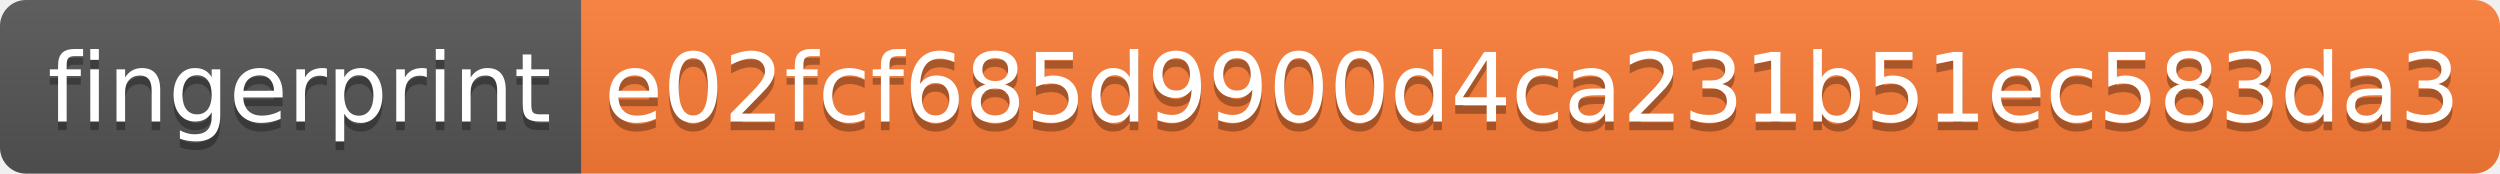
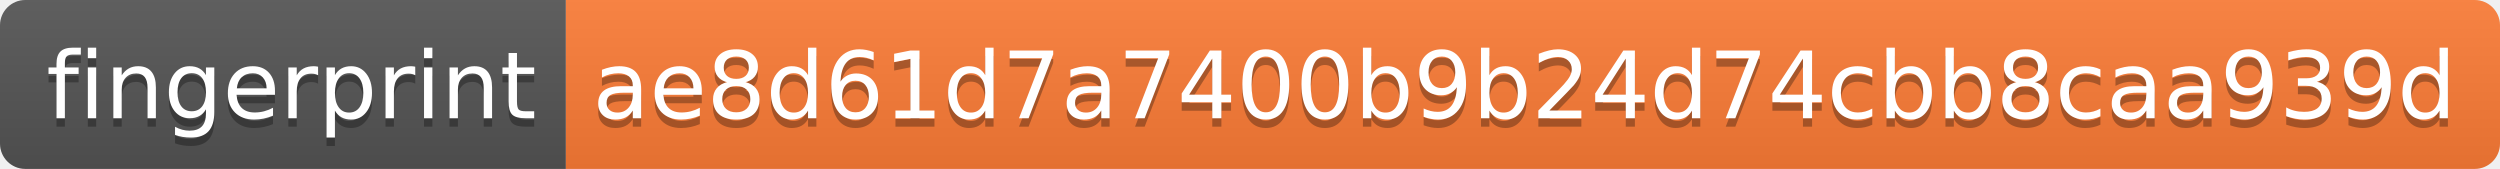
- <svg xmlns="http://www.w3.org/2000/svg" width="288" height="20">
+ <svg xmlns="http://www.w3.org/2000/svg" width="296" height="20">
  <linearGradient id="s" x2="0" y2="100%">
    <stop offset="0" stop-color="#bbb" stop-opacity=".1" />
    <stop offset="1" stop-opacity=".1" />
  </linearGradient>
  <clipPath id="r">
-     <rect width="288" height="20" rx="3" fill="#fff" />
+     <rect width="296" height="20" rx="3" fill="#fff" />
  </clipPath>
  <g clip-path="url(#r)">
    <rect width="67" height="20" fill="#555" />
-     <rect x="67" width="221" height="20" fill="#fe7d37" />
-     <rect width="288" height="20" fill="url(#s)" />
+     <rect x="67" width="229" height="20" fill="#fe7d37" />
+     <rect width="296" height="20" fill="url(#s)" />
  </g>
  <g fill="#fff" text-anchor="middle" font-family="Verdana,Geneva,DejaVu Sans,sans-serif" text-rendering="geometricPrecision" font-size="110">
    <text x="345" y="150" fill="#010101" fill-opacity=".3" transform="scale(.1)" textLength="570">fingerprint</text>
    <text x="345" y="140" transform="scale(.1)" textLength="570">fingerprint</text>
-     <text x="1765" y="150" fill="#010101" fill-opacity=".3" transform="scale(.1)" textLength="2110">e02fcf685d9900d4ca231b51ec583da3</text>
-     <text x="1765" y="140" transform="scale(.1)" textLength="2110">e02fcf685d9900d4ca231b51ec583da3</text>
+     <text x="1805" y="150" fill="#010101" fill-opacity=".3" transform="scale(.1)" textLength="2190">ae8d61d7a7400b9b24d74cbb8caa939d</text>
+     <text x="1805" y="140" transform="scale(.1)" textLength="2190">ae8d61d7a7400b9b24d74cbb8caa939d</text>
  </g>
</svg>
